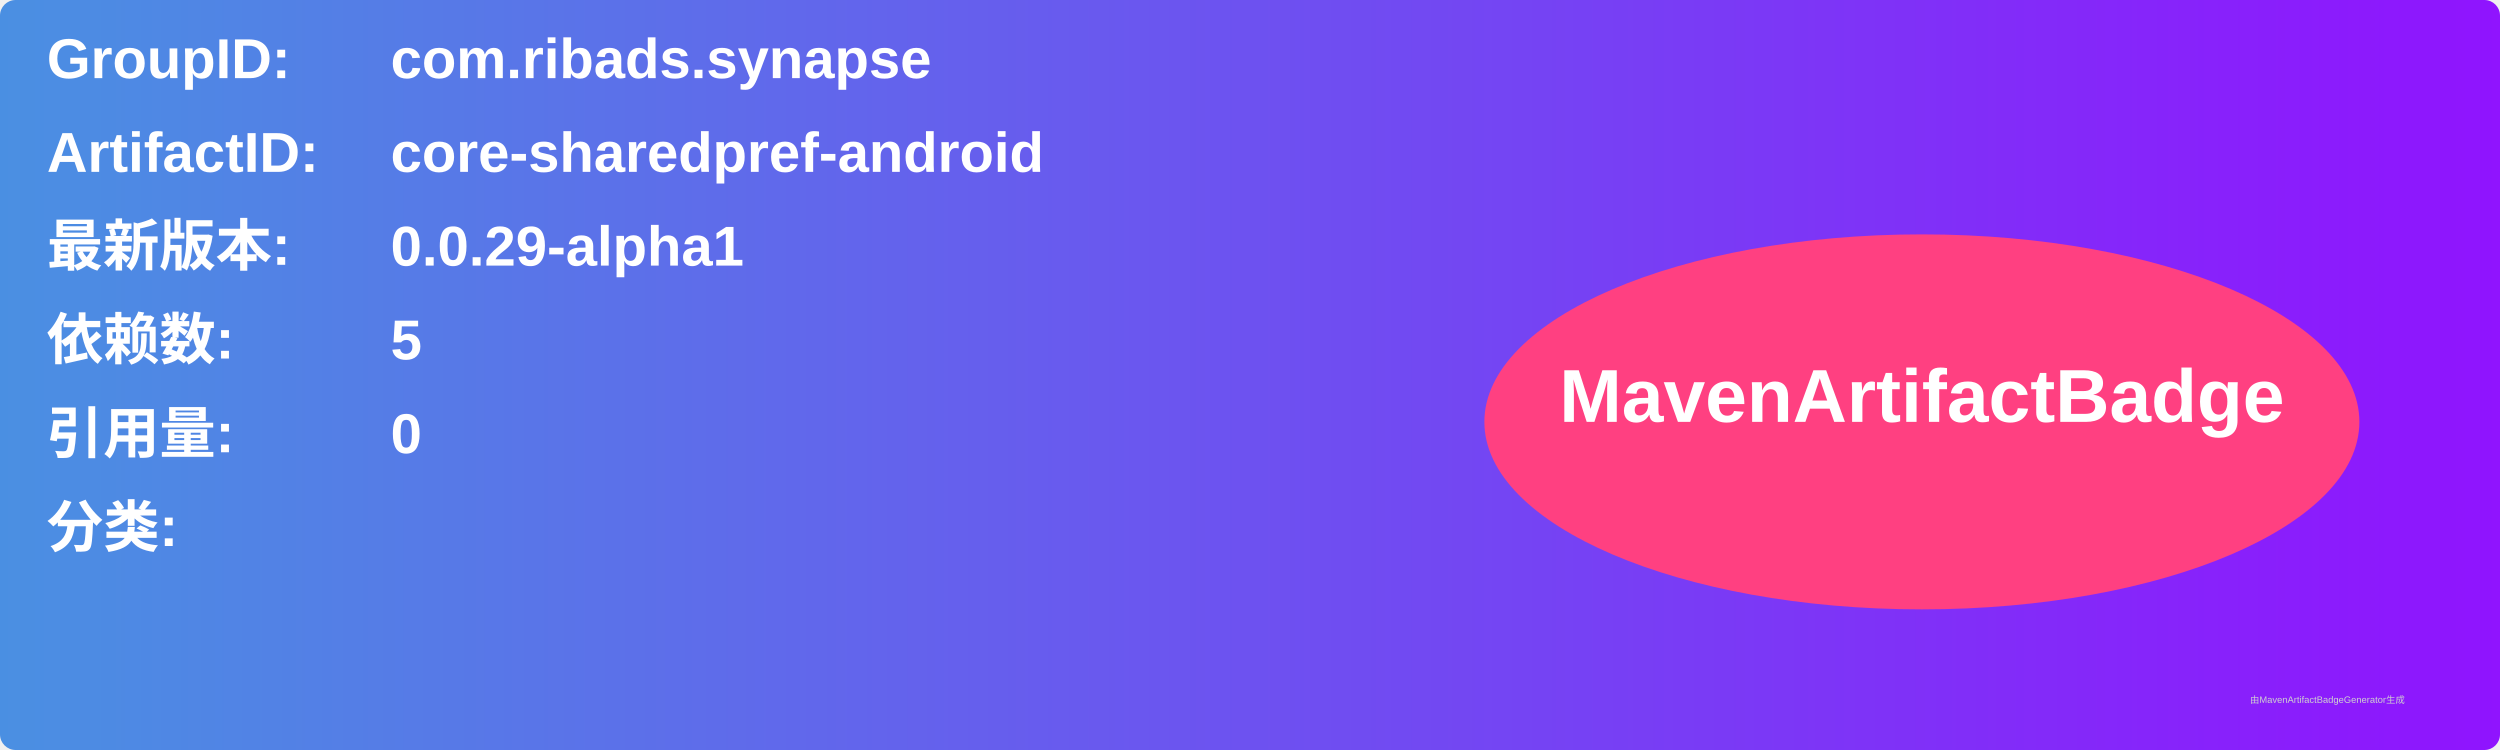
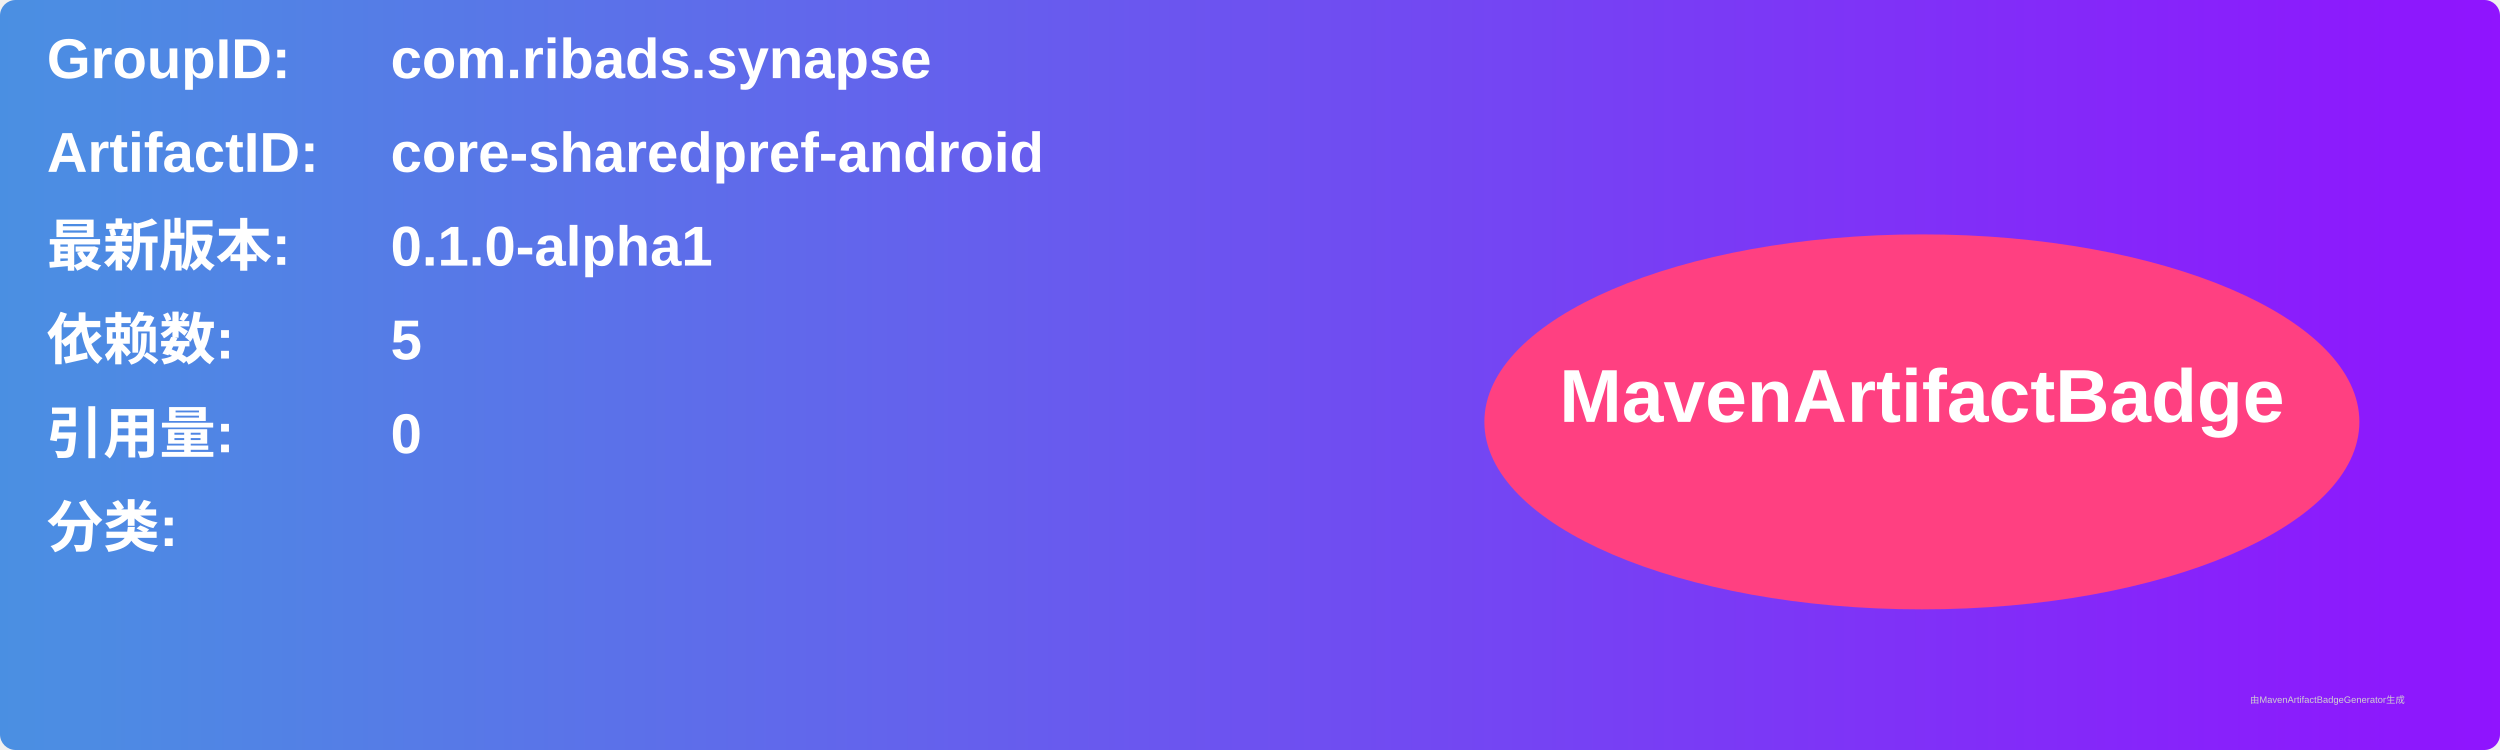
<svg xmlns="http://www.w3.org/2000/svg" width="800" height="240" viewBox="0 0 800 240">
  <linearGradient id="grad" x1="0%" y1="0%" x2="100%" y2="0%">
    <stop offset="0%" stop-color="#4a90e2" />
    <stop offset="100%" stop-color="#9013fe" />
  </linearGradient>
  <rect width="100%" height="100%" rx="5" ry="5" fill="url(#grad)" />
  <g transform="translate(15, 15)">
    <text x="0" y="10" font-family="Arial" font-size="18" fill="white" font-weight="bold" width="260">GroupID:</text>
    <text x="110" y="10" font-family="Arial" font-size="18" fill="white" font-weight="bold" width="460">com.ribads.synapse</text>
    <text x="0" y="40" font-family="Arial" font-size="18" fill="white" font-weight="bold" width="260">ArtifactID:</text>
    <text x="110" y="40" font-family="Arial" font-size="18" fill="white" font-weight="bold" width="460">core-sharedpref-android</text>
    <text x="0" y="70" font-family="Arial" font-size="18" fill="white" font-weight="bold">最新版本:</text>
    <text x="110" y="70" font-family="Arial" font-size="18" fill="white" font-weight="bold">
-       <tspan font-weight="bold">0.0.29-alpha1</tspan>
+       <tspan font-weight="bold">0.1.0-alpha1</tspan>
    </text>
    <text x="0" y="100" font-family="Arial" font-size="18" fill="white" font-weight="bold">依赖数: </text>
    <text x="110" y="100" font-family="Arial" font-size="18" fill="white">
      <tspan font-weight="bold">5</tspan>
    </text>
    <text x="0" y="130" font-family="Arial" font-size="18" fill="white" font-weight="bold">引用量: </text>
    <text x="110" y="130" font-family="Arial" font-size="18" fill="white">
      <tspan font-weight="bold">0</tspan>
    </text>
    <text x="0" y="160" font-family="Arial" font-size="18" fill="white" font-weight="bold">分类:</text>
    <text x="10" y="190" font-family="Arial" font-size="10" fill="white">
      <tspan font-weight="bold" />
    </text>
    <ellipse cx="600" cy="120" rx="140" ry="60" fill="#ff4081" />
    <text x="600" y="120" text-anchor="middle" font-family="Arial" font-size="24" fill="white" font-weight="bold">MavenArtifactBadge</text>
  </g>
  <text x="720" y="225" font-family="Arial" font-size="3" fill="#d0d0d0">由MavenArtifactBadgeGenerator生成</text>
</svg>
